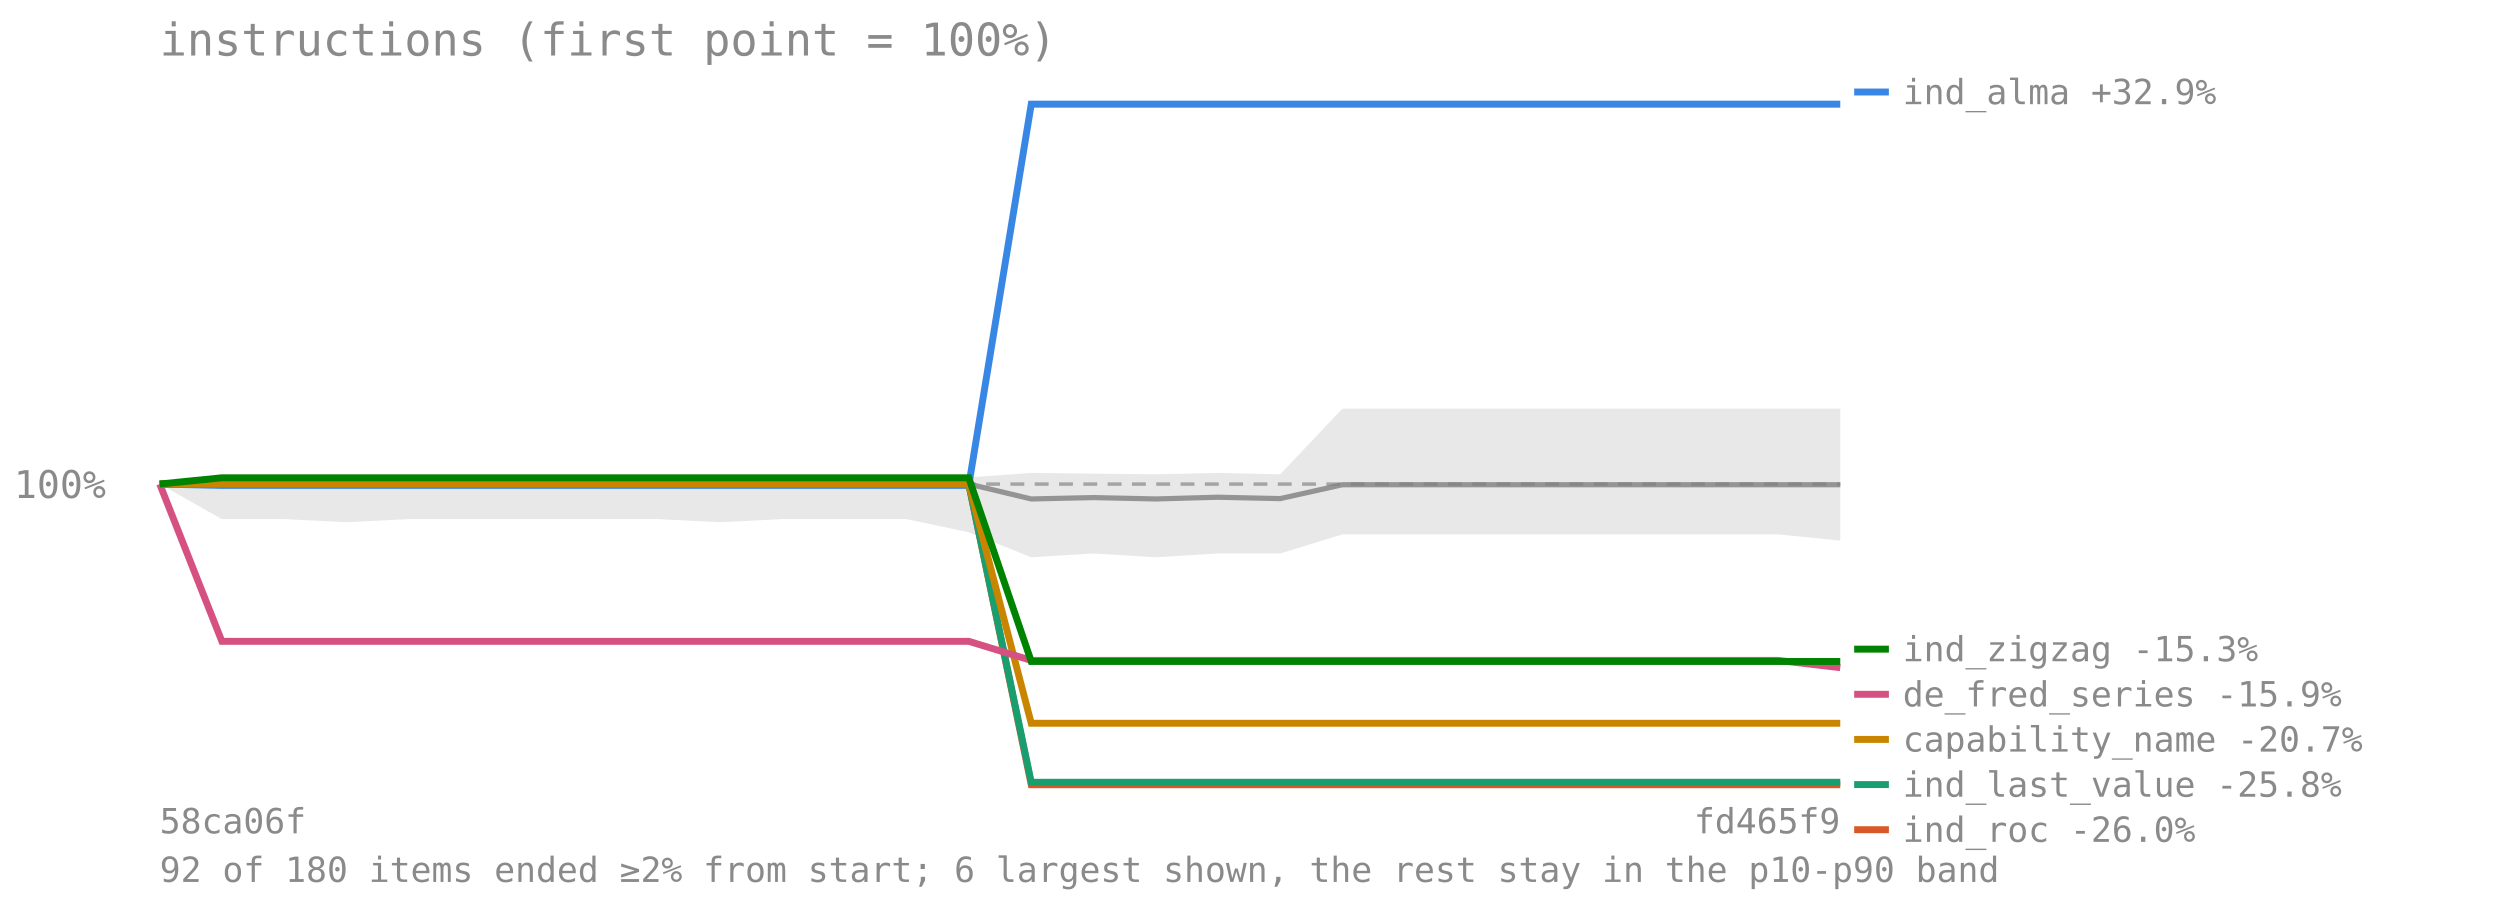
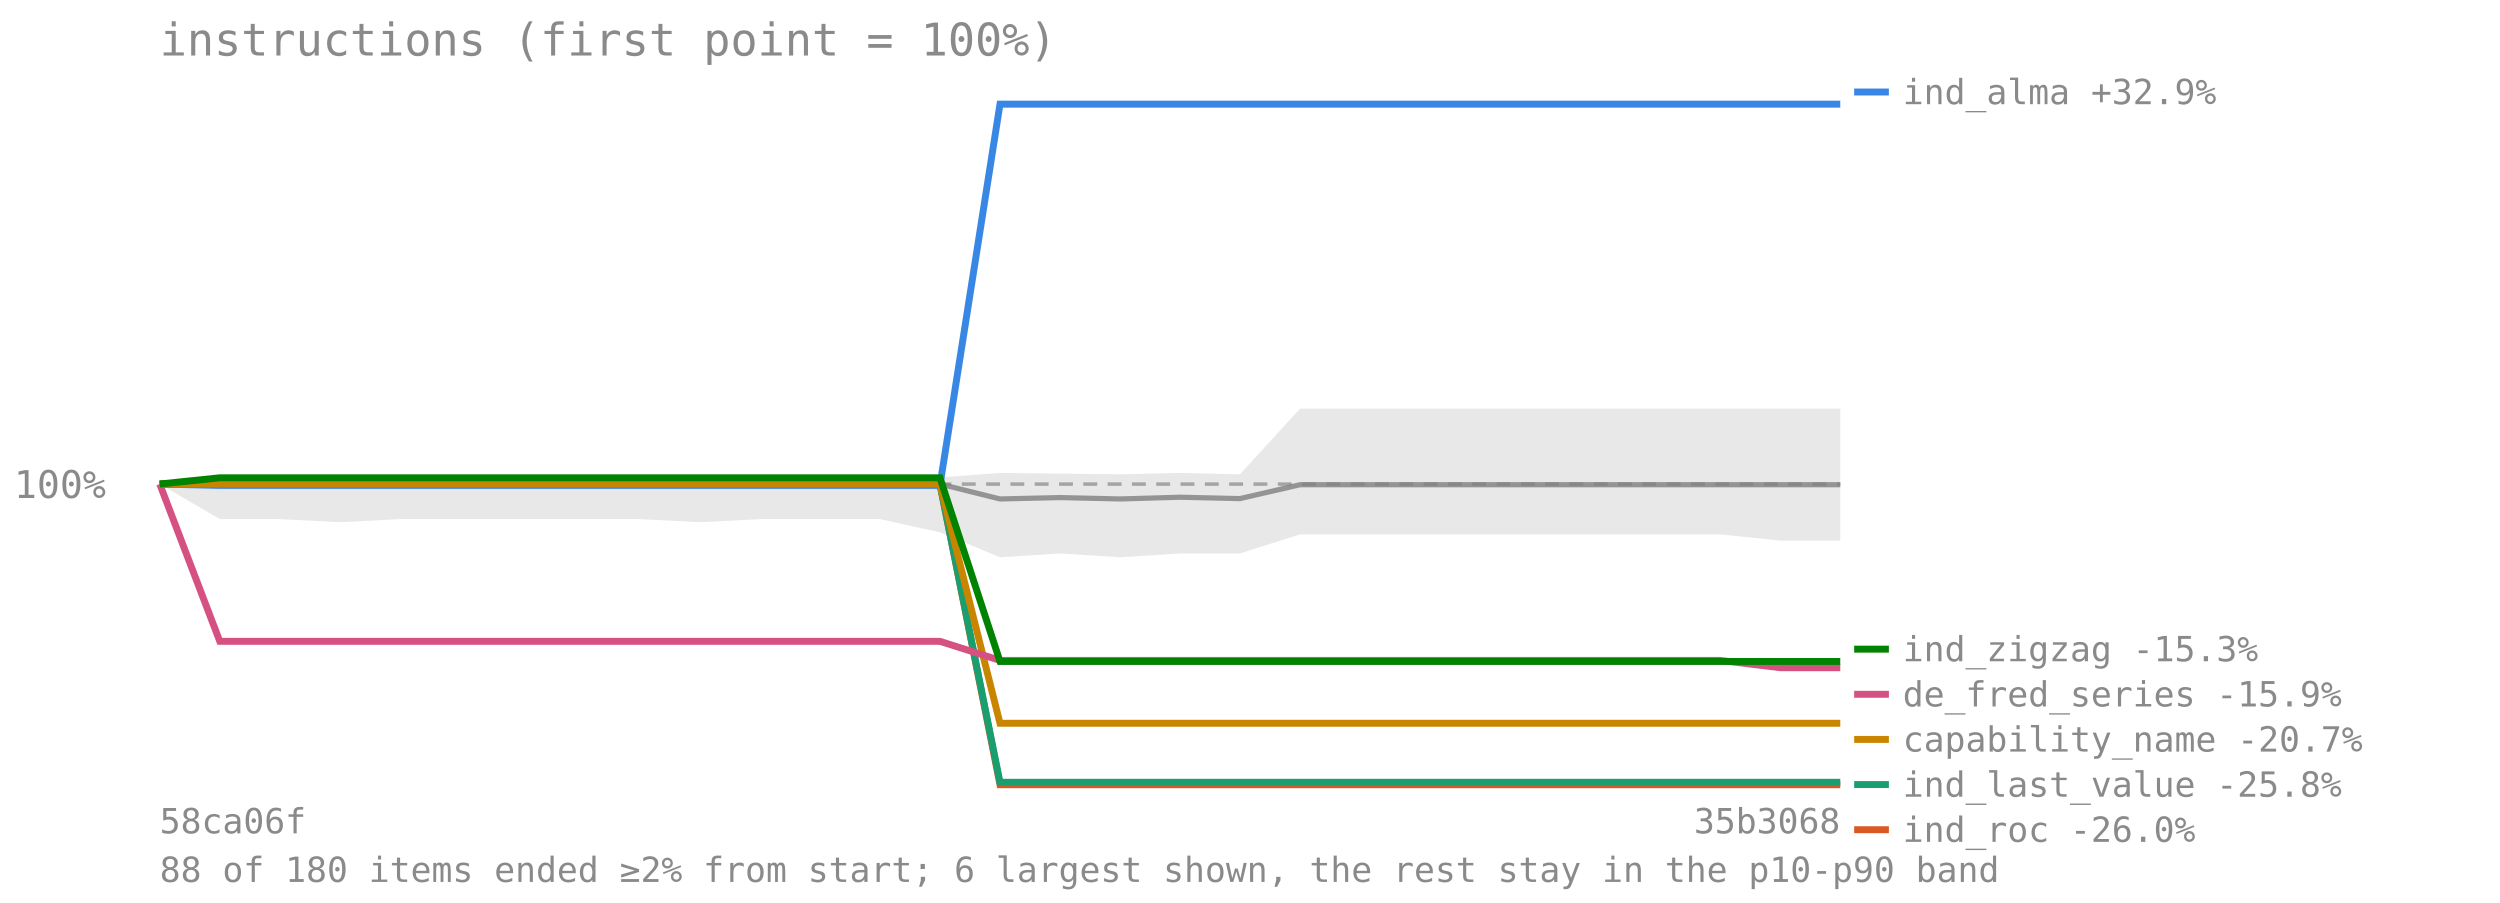
<svg xmlns="http://www.w3.org/2000/svg" viewBox="0 0 720 260" font-family="monospace" font-size="11">
  <text x="46" y="16" font-size="13" fill="#8a8a8a">instructions (first point = 100%)</text>
  <line x1="46" y1="139.417" x2="530" y2="139.417" stroke="#8a8a8a" stroke-opacity="0.7" stroke-dasharray="4 3" />
  <text x="4" y="143.417" fill="#8a8a8a">100%</text>
-   <polygon points="46.0,139.4 63.9,136.9 81.9,136.9 99.8,137.1 117.7,137.1 135.6,137.1 153.6,137.1 171.5,137.1 189.4,137.1 207.3,137.0 225.3,136.9 243.2,136.9 261.1,136.9 279.0,137.5 297.0,136.2 314.9,136.4 332.8,136.6 350.7,136.2 368.7,136.6 386.6,117.7 404.5,117.7 422.4,117.7 440.4,117.7 458.3,117.7 476.2,117.7 494.1,117.7 512.1,117.7 530.0,117.7 530.0,155.7 512.1,153.9 494.1,153.9 476.2,153.9 458.3,153.9 440.4,153.9 422.4,153.9 404.5,153.9 386.6,153.9 368.7,159.4 350.7,159.4 332.8,160.5 314.9,159.4 297.0,160.5 279.0,153.3 261.1,149.5 243.2,149.5 225.3,149.5 207.3,150.4 189.4,149.5 171.5,149.5 153.6,149.5 135.6,149.5 117.7,149.5 99.8,150.4 81.9,149.5 63.9,149.5 46.0,139.4" fill="#808080" fill-opacity="0.18" />
-   <polyline points="46.0,139.4 63.9,139.4 81.9,139.4 99.8,139.4 117.7,139.4 135.6,139.4 153.6,139.4 171.5,139.4 189.4,139.4 207.3,139.4 225.3,139.4 243.2,139.4 261.1,139.4 279.0,139.4 297.0,143.7 314.9,143.3 332.8,143.7 350.7,143.2 368.7,143.6 386.6,139.6 404.5,139.6 422.4,139.6 440.4,139.6 458.3,139.6 476.2,139.6 494.1,139.6 512.1,139.6 530.0,139.6" fill="none" stroke="#808080" stroke-width="1.5" stroke-opacity="0.8" />
-   <polyline points="46.0,139.4 63.9,139.8 81.9,139.8 99.8,139.8 117.7,139.8 135.6,139.8 153.6,139.8 171.5,139.8 189.4,139.8 207.3,139.8 225.3,139.8 243.2,139.8 261.1,139.8 279.0,139.8 297.0,30.0 314.9,30.0 332.8,30.0 350.7,30.0 368.7,30.0 386.6,30.0 404.5,30.0 422.4,30.0 440.4,30.0 458.3,30.0 476.2,30.0 494.1,30.0 512.1,30.0 530.0,30.0" fill="none" stroke="#3987e5" stroke-width="2" />
+   <polygon points="46.0,139.4 63.3,136.9 80.6,136.9 97.9,137.1 115.1,137.1 132.4,137.1 149.7,137.1 167.0,137.1 184.3,137.1 201.6,137.0 218.9,136.9 236.1,136.9 253.4,136.9 270.7,137.5 288.0,136.2 305.3,136.4 322.6,136.6 339.9,136.2 357.1,136.6 374.4,117.7 391.7,117.7 409.0,117.7 426.3,117.7 443.6,117.7 460.9,117.7 478.1,117.7 495.4,117.7 512.7,117.7 530.0,117.7 530.0,155.7 512.7,155.7 495.4,153.9 478.1,153.9 460.9,153.9 443.6,153.9 426.3,153.9 409.0,153.9 391.7,153.9 374.4,153.9 357.1,159.4 339.9,159.4 322.6,160.5 305.3,159.4 288.0,160.5 270.7,153.3 253.4,149.5 236.1,149.5 218.9,149.5 201.6,150.4 184.3,149.5 167.0,149.5 149.7,149.5 132.4,149.5 115.1,149.5 97.9,150.4 80.6,149.5 63.3,149.5 46.0,139.4" fill="#808080" fill-opacity="0.18" />
+   <polyline points="46.0,139.4 63.3,139.4 80.6,139.4 97.9,139.4 115.1,139.4 132.4,139.4 149.7,139.4 167.0,139.4 184.3,139.4 201.6,139.4 218.9,139.4 236.1,139.4 253.4,139.4 270.7,139.4 288.0,143.7 305.3,143.3 322.6,143.7 339.9,143.2 357.1,143.6 374.4,139.6 391.7,139.6 409.0,139.6 426.3,139.6 443.6,139.6 460.9,139.6 478.1,139.6 495.4,139.6 512.7,139.6 530.0,139.6" fill="none" stroke="#808080" stroke-width="1.5" stroke-opacity="0.8" />
+   <polyline points="46.0,139.4 63.3,139.8 80.6,139.8 97.9,139.8 115.1,139.8 132.4,139.8 149.7,139.8 167.0,139.8 184.3,139.8 201.6,139.8 218.9,139.8 236.1,139.8 253.4,139.8 270.7,139.8 288.0,30.0 305.3,30.0 322.6,30.0 339.9,30.0 357.1,30.0 374.4,30.0 391.7,30.0 409.0,30.0 426.3,30.0 443.6,30.0 460.9,30.0 478.1,30.0 495.4,30.0 512.7,30.0 530.0,30.0" fill="none" stroke="#3987e5" stroke-width="2" />
  <line x1="534" y1="26.5" x2="544" y2="26.5" stroke="#3987e5" stroke-width="2" />
  <text x="548" y="30" fill="#8a8a8a" font-size="10">ind_alma +32.9%</text>
-   <polyline points="46.0,139.4 63.9,139.4 81.9,139.4 99.8,139.4 117.7,139.4 135.6,139.4 153.6,139.4 171.5,139.4 189.4,139.4 207.3,139.4 225.3,139.4 243.2,139.4 261.1,139.4 279.0,139.4 297.0,226.0 314.9,226.0 332.8,226.0 350.7,226.0 368.7,226.0 386.6,226.0 404.5,226.0 422.4,226.0 440.4,226.0 458.3,226.0 476.2,226.0 494.1,226.0 512.1,226.0 530.0,226.0" fill="none" stroke="#d95926" stroke-width="2" />
+   <polyline points="46.0,139.4 63.3,139.4 80.6,139.4 97.9,139.4 115.1,139.4 132.4,139.4 149.7,139.4 167.0,139.4 184.3,139.4 201.6,139.4 218.9,139.4 236.1,139.4 253.4,139.4 270.7,139.4 288.0,226.0 305.3,226.0 322.6,226.0 339.9,226.0 357.1,226.0 374.4,226.0 391.7,226.0 409.0,226.0 426.3,226.0 443.6,226.0 460.9,226.0 478.1,226.0 495.4,226.0 512.7,226.0 530.0,226.0" fill="none" stroke="#d95926" stroke-width="2" />
  <line x1="534" y1="238.955" x2="544" y2="238.955" stroke="#d95926" stroke-width="2" />
  <text x="548" y="242.455" fill="#8a8a8a" font-size="10">ind_roc -26.0%</text>
-   <polyline points="46.0,139.4 63.9,139.4 81.9,139.4 99.8,139.4 117.7,139.4 135.6,139.4 153.6,139.4 171.5,139.4 189.4,139.4 207.3,139.4 225.3,139.4 243.2,139.4 261.1,139.4 279.0,139.4 297.0,225.3 314.9,225.3 332.8,225.3 350.7,225.3 368.7,225.3 386.6,225.3 404.5,225.3 422.4,225.3 440.4,225.3 458.3,225.3 476.2,225.3 494.1,225.3 512.1,225.3 530.0,225.3" fill="none" stroke="#199e70" stroke-width="2" />
+   <polyline points="46.0,139.4 63.3,139.4 80.6,139.4 97.9,139.4 115.1,139.4 132.4,139.4 149.7,139.4 167.0,139.4 184.3,139.4 201.6,139.4 218.9,139.4 236.1,139.4 253.4,139.4 270.7,139.4 288.0,225.3 305.3,225.3 322.6,225.3 339.9,225.3 357.1,225.3 374.4,225.3 391.7,225.3 409.0,225.3 426.3,225.3 443.6,225.3 460.9,225.3 478.1,225.3 495.4,225.3 512.7,225.3 530.0,225.3" fill="none" stroke="#199e70" stroke-width="2" />
  <line x1="534" y1="225.955" x2="544" y2="225.955" stroke="#199e70" stroke-width="2" />
  <text x="548" y="229.455" fill="#8a8a8a" font-size="10">ind_last_value -25.8%</text>
-   <polyline points="46.0,139.4 63.9,139.4 81.9,139.4 99.8,139.4 117.7,139.4 135.6,139.4 153.6,139.4 171.5,139.4 189.4,139.4 207.3,139.4 225.3,139.4 243.2,139.4 261.1,139.4 279.0,139.4 297.0,208.3 314.9,208.3 332.8,208.3 350.7,208.3 368.7,208.3 386.6,208.3 404.5,208.3 422.4,208.3 440.4,208.3 458.3,208.3 476.2,208.3 494.1,208.3 512.1,208.3 530.0,208.3" fill="none" stroke="#c98500" stroke-width="2" />
+   <polyline points="46.0,139.4 63.3,139.4 80.6,139.4 97.9,139.4 115.1,139.4 132.4,139.4 149.7,139.4 167.0,139.4 184.3,139.4 201.6,139.4 218.9,139.4 236.1,139.4 253.4,139.4 270.7,139.4 288.0,208.3 305.3,208.3 322.6,208.3 339.9,208.3 357.1,208.3 374.4,208.3 391.7,208.3 409.0,208.3 426.3,208.3 443.6,208.3 460.9,208.3 478.1,208.3 495.4,208.3 512.7,208.3 530.0,208.3" fill="none" stroke="#c98500" stroke-width="2" />
  <line x1="534" y1="212.955" x2="544" y2="212.955" stroke="#c98500" stroke-width="2" />
  <text x="548" y="216.455" fill="#8a8a8a" font-size="10">capability_name -20.7%</text>
-   <polyline points="46.0,139.4 63.9,184.7 81.9,184.7 99.8,184.7 117.7,184.7 135.6,184.7 153.6,184.7 171.5,184.7 189.4,184.7 207.3,184.7 225.3,184.7 243.2,184.7 261.1,184.7 279.0,184.7 297.0,190.2 314.9,190.2 332.8,190.2 350.7,190.2 368.7,190.2 386.6,190.2 404.5,190.2 422.4,190.2 440.4,190.2 458.3,190.2 476.2,190.2 494.1,190.2 512.1,190.2 530.0,192.3" fill="none" stroke="#d55181" stroke-width="2" />
+   <polyline points="46.0,139.4 63.3,184.7 80.6,184.7 97.9,184.7 115.1,184.7 132.4,184.7 149.7,184.7 167.0,184.7 184.3,184.7 201.6,184.7 218.9,184.7 236.1,184.7 253.4,184.7 270.7,184.7 288.0,190.2 305.3,190.2 322.6,190.2 339.9,190.2 357.1,190.2 374.4,190.2 391.7,190.2 409.0,190.2 426.3,190.2 443.6,190.2 460.9,190.2 478.1,190.2 495.4,190.2 512.7,192.3 530.0,192.3" fill="none" stroke="#d55181" stroke-width="2" />
  <line x1="534" y1="199.955" x2="544" y2="199.955" stroke="#d55181" stroke-width="2" />
  <text x="548" y="203.455" fill="#8a8a8a" font-size="10">de_fred_series -15.9%</text>
-   <polyline points="46.0,139.4 63.9,137.6 81.9,137.6 99.8,137.6 117.7,137.6 135.6,137.6 153.6,137.6 171.5,137.6 189.4,137.6 207.3,137.6 225.3,137.6 243.2,137.6 261.1,137.6 279.0,137.6 297.0,190.5 314.9,190.5 332.8,190.5 350.7,190.5 368.7,190.5 386.6,190.5 404.5,190.5 422.4,190.5 440.4,190.5 458.3,190.5 476.2,190.5 494.1,190.5 512.1,190.5 530.0,190.5" fill="none" stroke="#008300" stroke-width="2" />
+   <polyline points="46.0,139.4 63.3,137.6 80.6,137.6 97.9,137.6 115.1,137.6 132.4,137.6 149.7,137.6 167.0,137.6 184.3,137.6 201.6,137.6 218.9,137.6 236.1,137.6 253.4,137.6 270.7,137.6 288.0,190.5 305.3,190.5 322.6,190.5 339.9,190.5 357.1,190.5 374.4,190.5 391.7,190.5 409.0,190.5 426.3,190.5 443.6,190.5 460.9,190.5 478.1,190.5 495.4,190.5 512.7,190.5 530.0,190.5" fill="none" stroke="#008300" stroke-width="2" />
  <line x1="534" y1="186.955" x2="544" y2="186.955" stroke="#008300" stroke-width="2" />
  <text x="548" y="190.455" fill="#8a8a8a" font-size="10">ind_zigzag -15.3%</text>
  <text x="46" y="240" fill="#8a8a8a" font-size="10">58ca06f</text>
-   <text x="530" y="240" fill="#8a8a8a" font-size="10" text-anchor="end">fd465f9</text>
-   <text x="46" y="254" fill="#8a8a8a" font-size="10">92 of 180 items ended ≥2% from start; 6 largest shown, the rest stay in the p10-p90 band</text>
+   <text x="530" y="240" fill="#8a8a8a" font-size="10" text-anchor="end">35b3068</text>
+   <text x="46" y="254" fill="#8a8a8a" font-size="10">88 of 180 items ended ≥2% from start; 6 largest shown, the rest stay in the p10-p90 band</text>
</svg>
